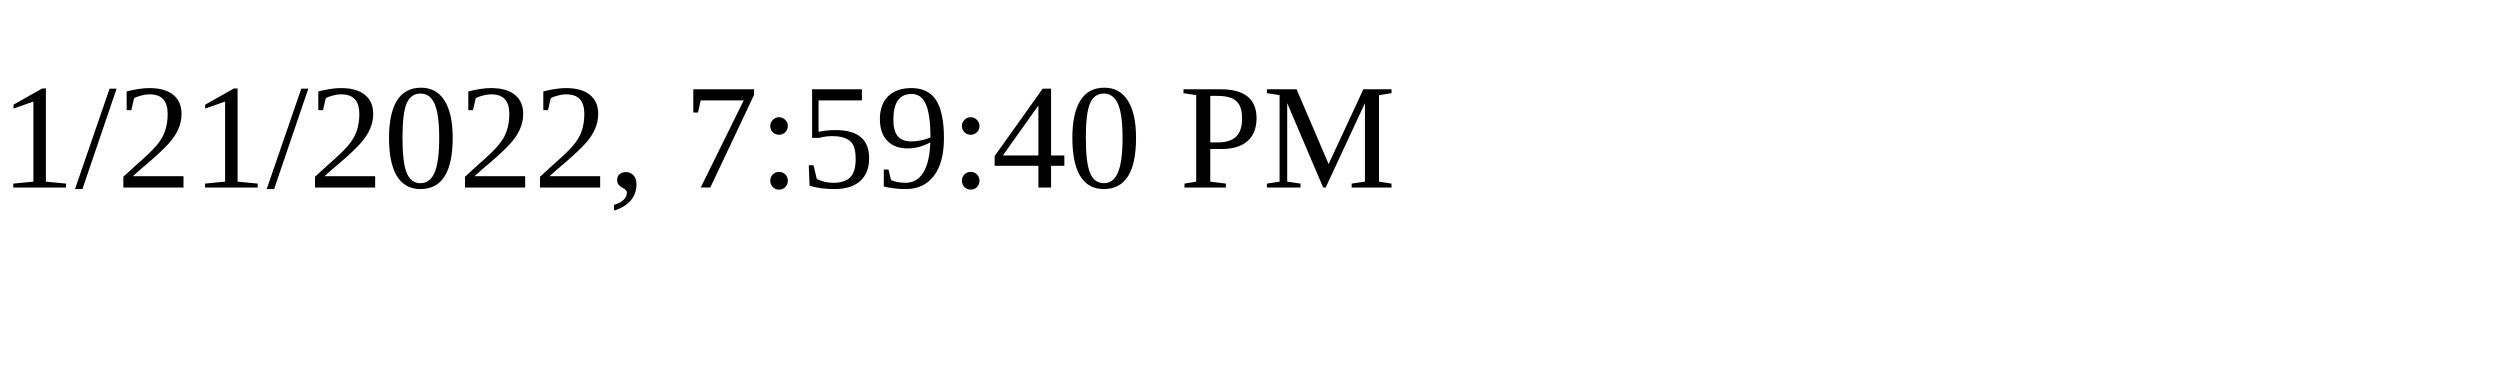
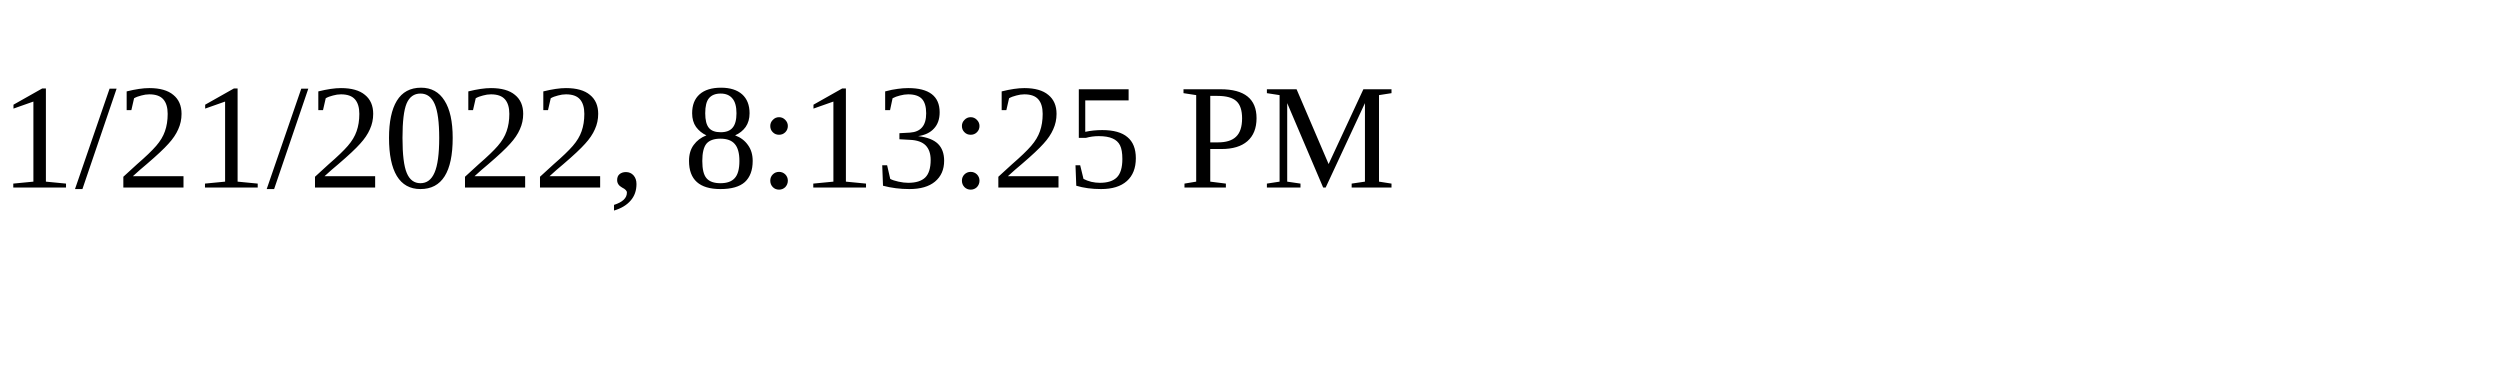
<svg xmlns="http://www.w3.org/2000/svg" height="30" width="200">
-   <text x="0" y="15">1/21/2022, 7:59:40 PM</text>
+   <text x="0" y="15">1/21/2022, 8:13:25 PM</text>
</svg>
